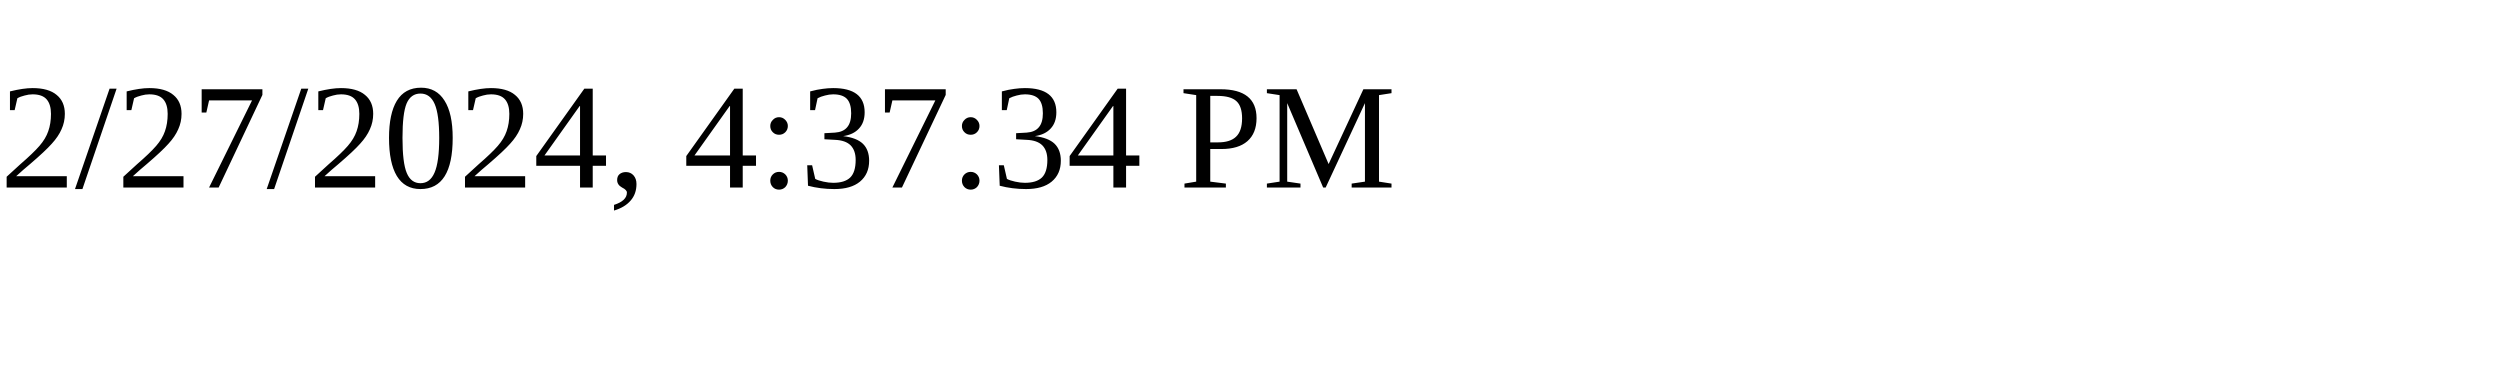
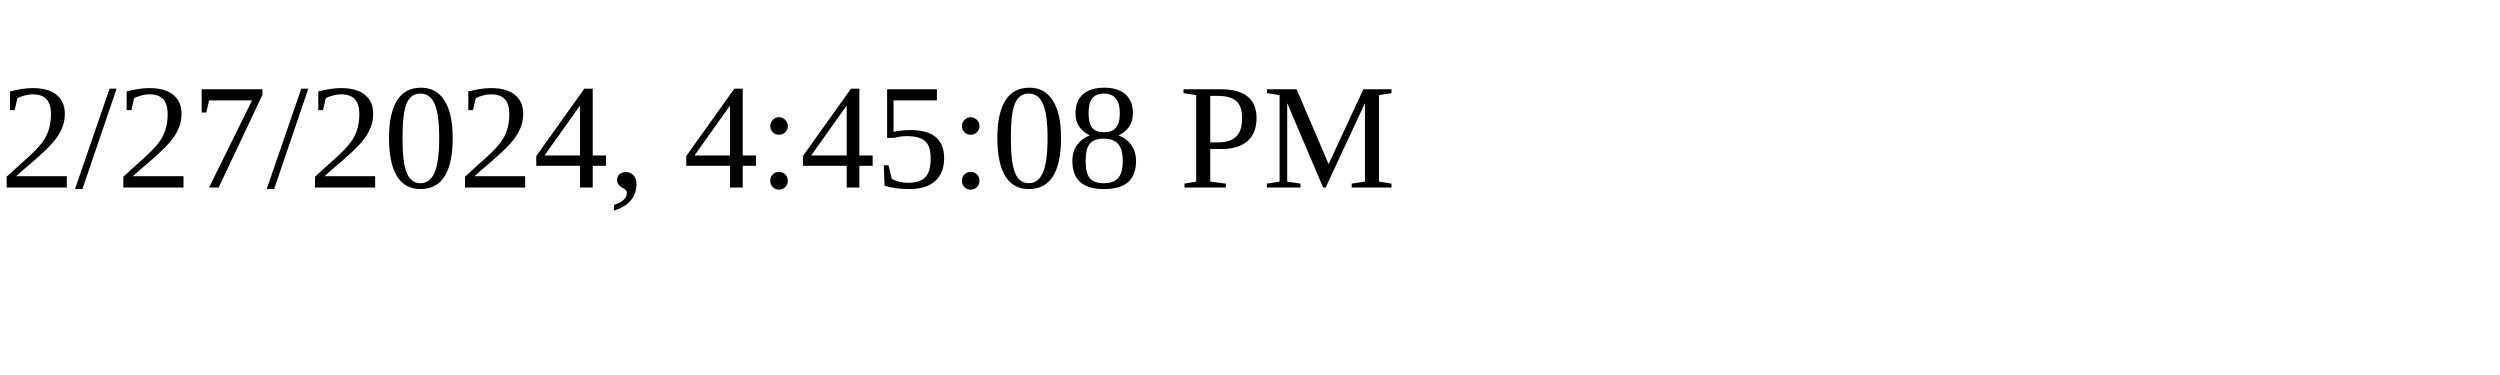
<svg xmlns="http://www.w3.org/2000/svg" height="30" width="200">
-   <text x="0" y="15">2/27/2024, 4:37:34 PM</text>
+   <text x="0" y="15">2/27/2024, 4:45:08 PM</text>
</svg>
